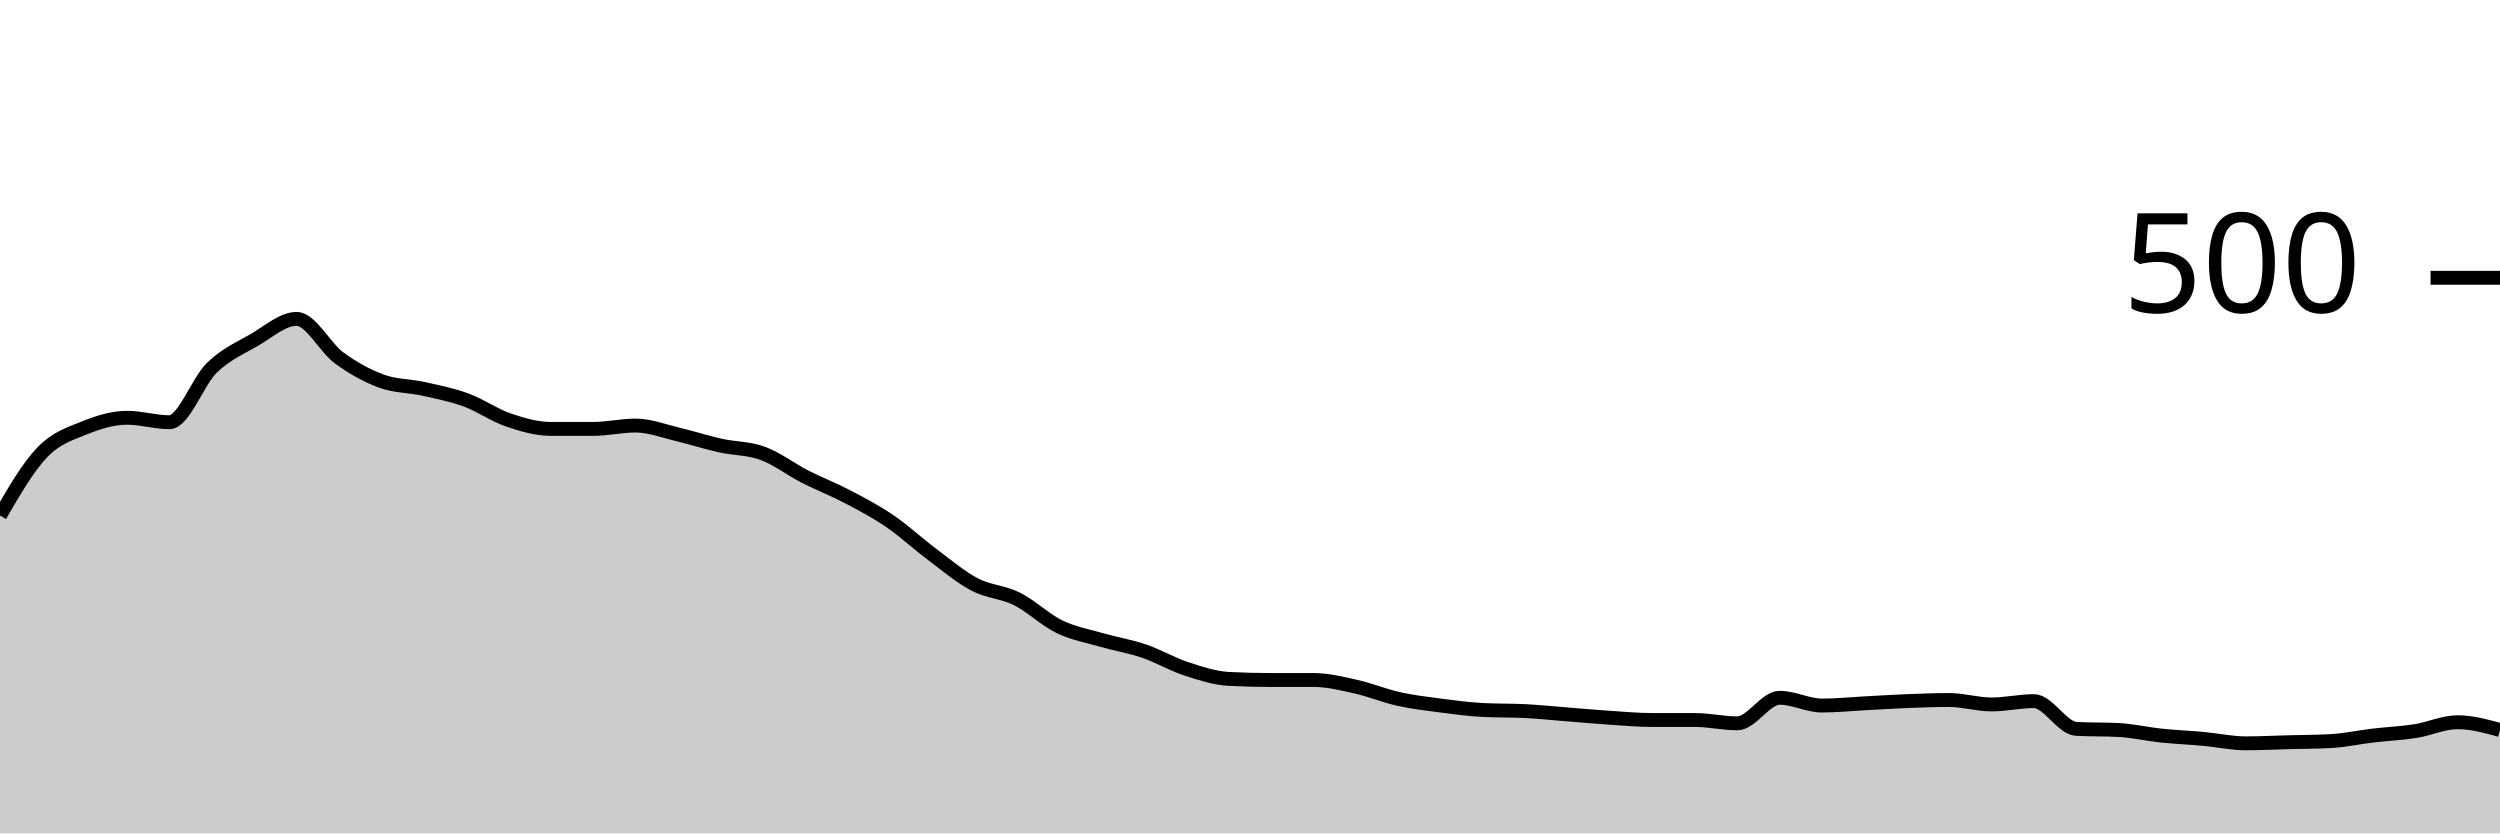
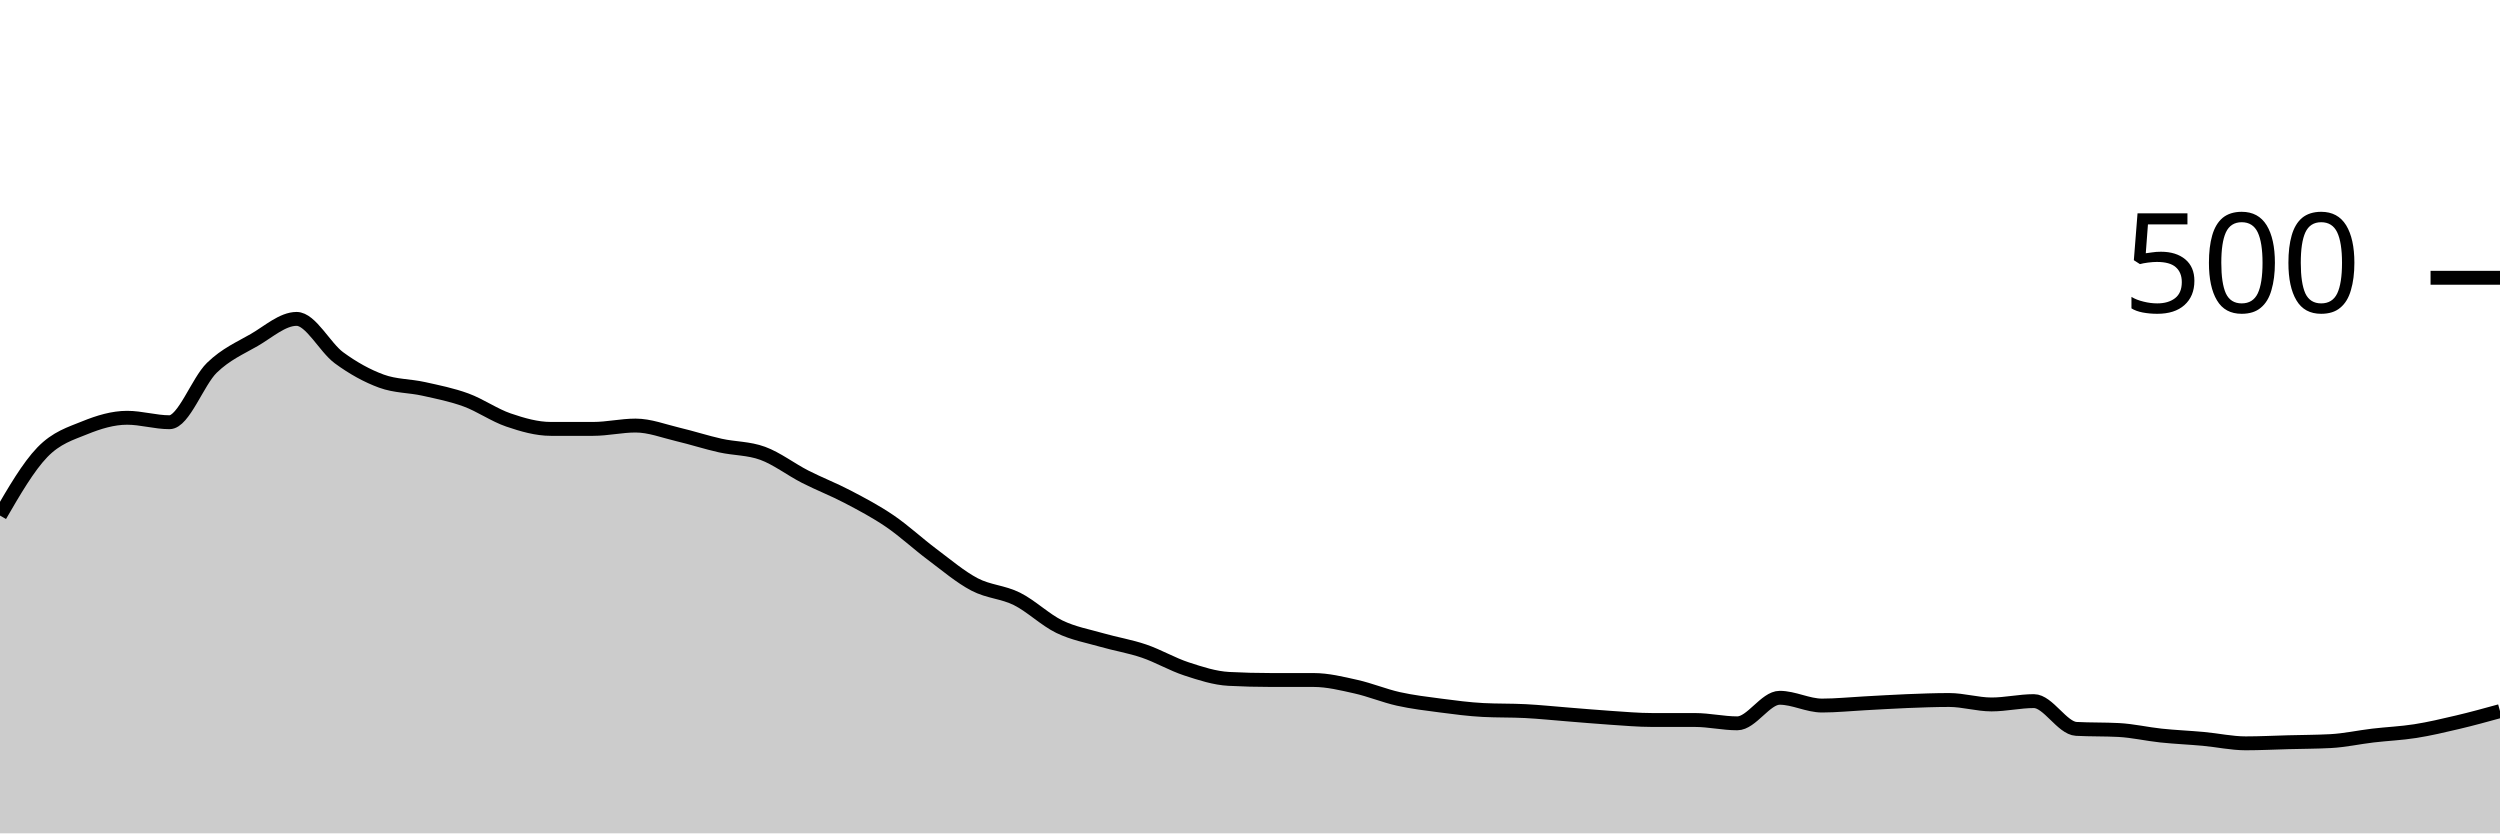
<svg xmlns="http://www.w3.org/2000/svg" viewBox="0 0 180 60">
  <g transform="translate(0,20)">
-     <path class="area" fill="rgba(0, 0, 0, 0.2)" d="M0,17.12C1.017,15.367,2.034,13.613,3.051,12.56C4.068,11.507,5.085,11.213,6.102,10.8C7.119,10.387,8.136,10.08,9.153,10.08C10.169,10.08,11.186,10.4,12.203,10.4C13.22,10.4,14.237,7.467,15.254,6.48C16.271,5.493,17.288,5.067,18.305,4.48C19.322,3.893,20.339,2.96,21.356,2.96C22.373,2.96,23.39,5.013,24.407,5.76C25.424,6.507,26.441,7.067,27.458,7.44C28.475,7.813,29.492,7.773,30.508,8C31.525,8.227,32.542,8.427,33.559,8.8C34.576,9.173,35.593,9.893,36.61,10.24C37.627,10.587,38.644,10.88,39.661,10.88C40.678,10.88,41.695,10.88,42.712,10.88C43.729,10.88,44.746,10.64,45.763,10.64C46.78,10.64,47.797,11.04,48.814,11.28C49.831,11.52,50.847,11.853,51.864,12.08C52.881,12.307,53.898,12.267,54.915,12.64C55.932,13.013,56.949,13.8,57.966,14.32C58.983,14.84,60,15.227,61.017,15.76C62.034,16.293,63.051,16.827,64.068,17.52C65.085,18.213,66.102,19.16,67.119,19.92C68.136,20.68,69.153,21.547,70.169,22.08C71.186,22.613,72.203,22.613,73.22,23.12C74.237,23.627,75.254,24.627,76.271,25.12C77.288,25.613,78.305,25.787,79.322,26.08C80.339,26.373,81.356,26.533,82.373,26.88C83.39,27.227,84.407,27.827,85.424,28.16C86.441,28.493,87.458,28.827,88.475,28.88C89.492,28.933,90.508,28.96,91.525,28.96C92.542,28.96,93.559,28.96,94.576,28.96C95.593,28.96,96.61,29.213,97.627,29.44C98.644,29.667,99.661,30.093,100.678,30.32C101.695,30.547,102.712,30.667,103.729,30.8C104.746,30.933,105.763,31.067,106.78,31.12C107.797,31.173,108.814,31.147,109.831,31.2C110.847,31.253,111.864,31.36,112.881,31.44C113.898,31.52,114.915,31.613,115.932,31.68C116.949,31.747,117.966,31.84,118.983,31.84C120,31.84,121.017,31.84,122.034,31.84C123.051,31.84,124.068,32.08,125.085,32.08C126.102,32.08,127.119,30.24,128.136,30.24C129.153,30.24,130.169,30.8,131.186,30.8C132.203,30.8,133.22,30.693,134.237,30.64C135.254,30.587,136.271,30.52,137.288,30.48C138.305,30.44,139.322,30.4,140.339,30.4C141.356,30.4,142.373,30.72,143.39,30.72C144.407,30.72,145.424,30.48,146.441,30.48C147.458,30.48,148.475,32.427,149.492,32.48C150.508,32.533,151.525,32.507,152.542,32.56C153.559,32.613,154.576,32.853,155.593,32.96C156.61,33.067,157.627,33.107,158.644,33.2C159.661,33.293,160.678,33.52,161.695,33.52C162.712,33.52,163.729,33.467,164.746,33.44C165.763,33.413,166.78,33.413,167.797,33.36C168.814,33.307,169.831,33.08,170.847,32.96C171.864,32.84,172.881,32.8,173.898,32.64C174.915,32.48,175.932,32,176.949,32C177.966,32,178.983,32.28,180,32.56L180,40C178.983,40,177.966,40,176.949,40C175.932,40,174.915,40,173.898,40C172.881,40,171.864,40,170.847,40C169.831,40,168.814,40,167.797,40C166.78,40,165.763,40,164.746,40C163.729,40,162.712,40,161.695,40C160.678,40,159.661,40,158.644,40C157.627,40,156.61,40,155.593,40C154.576,40,153.559,40,152.542,40C151.525,40,150.508,40,149.492,40C148.475,40,147.458,40,146.441,40C145.424,40,144.407,40,143.39,40C142.373,40,141.356,40,140.339,40C139.322,40,138.305,40,137.288,40C136.271,40,135.254,40,134.237,40C133.22,40,132.203,40,131.186,40C130.169,40,129.153,40,128.136,40C127.119,40,126.102,40,125.085,40C124.068,40,123.051,40,122.034,40C121.017,40,120,40,118.983,40C117.966,40,116.949,40,115.932,40C114.915,40,113.898,40,112.881,40C111.864,40,110.847,40,109.831,40C108.814,40,107.797,40,106.78,40C105.763,40,104.746,40,103.729,40C102.712,40,101.695,40,100.678,40C99.661,40,98.644,40,97.627,40C96.61,40,95.593,40,94.576,40C93.559,40,92.542,40,91.525,40C90.508,40,89.492,40,88.475,40C87.458,40,86.441,40,85.424,40C84.407,40,83.39,40,82.373,40C81.356,40,80.339,40,79.322,40C78.305,40,77.288,40,76.271,40C75.254,40,74.237,40,73.22,40C72.203,40,71.186,40,70.169,40C69.153,40,68.136,40,67.119,40C66.102,40,65.085,40,64.068,40C63.051,40,62.034,40,61.017,40C60,40,58.983,40,57.966,40C56.949,40,55.932,40,54.915,40C53.898,40,52.881,40,51.864,40C50.847,40,49.831,40,48.814,40C47.797,40,46.78,40,45.763,40C44.746,40,43.729,40,42.712,40C41.695,40,40.678,40,39.661,40C38.644,40,37.627,40,36.61,40C35.593,40,34.576,40,33.559,40C32.542,40,31.525,40,30.508,40C29.492,40,28.475,40,27.458,40C26.441,40,25.424,40,24.407,40C23.39,40,22.373,40,21.356,40C20.339,40,19.322,40,18.305,40C17.288,40,16.271,40,15.254,40C14.237,40,13.22,40,12.203,40C11.186,40,10.169,40,9.153,40C8.136,40,7.119,40,6.102,40C5.085,40,4.068,40,3.051,40C2.034,40,1.017,40,0,40Z" />
-     <path class="line" stroke="black" fill="none" d="M0,17.12C1.017,15.367,2.034,13.613,3.051,12.56C4.068,11.507,5.085,11.213,6.102,10.8C7.119,10.387,8.136,10.08,9.153,10.08C10.169,10.08,11.186,10.4,12.203,10.4C13.22,10.4,14.237,7.467,15.254,6.48C16.271,5.493,17.288,5.067,18.305,4.48C19.322,3.893,20.339,2.96,21.356,2.96C22.373,2.96,23.39,5.013,24.407,5.76C25.424,6.507,26.441,7.067,27.458,7.44C28.475,7.813,29.492,7.773,30.508,8C31.525,8.227,32.542,8.427,33.559,8.8C34.576,9.173,35.593,9.893,36.61,10.24C37.627,10.587,38.644,10.88,39.661,10.88C40.678,10.88,41.695,10.88,42.712,10.88C43.729,10.88,44.746,10.64,45.763,10.64C46.78,10.64,47.797,11.04,48.814,11.28C49.831,11.52,50.847,11.853,51.864,12.08C52.881,12.307,53.898,12.267,54.915,12.64C55.932,13.013,56.949,13.8,57.966,14.32C58.983,14.84,60,15.227,61.017,15.76C62.034,16.293,63.051,16.827,64.068,17.52C65.085,18.213,66.102,19.16,67.119,19.92C68.136,20.68,69.153,21.547,70.169,22.08C71.186,22.613,72.203,22.613,73.22,23.12C74.237,23.627,75.254,24.627,76.271,25.12C77.288,25.613,78.305,25.787,79.322,26.08C80.339,26.373,81.356,26.533,82.373,26.88C83.39,27.227,84.407,27.827,85.424,28.16C86.441,28.493,87.458,28.827,88.475,28.88C89.492,28.933,90.508,28.96,91.525,28.96C92.542,28.96,93.559,28.96,94.576,28.96C95.593,28.96,96.61,29.213,97.627,29.44C98.644,29.667,99.661,30.093,100.678,30.32C101.695,30.547,102.712,30.667,103.729,30.8C104.746,30.933,105.763,31.067,106.78,31.12C107.797,31.173,108.814,31.147,109.831,31.2C110.847,31.253,111.864,31.36,112.881,31.44C113.898,31.52,114.915,31.613,115.932,31.68C116.949,31.747,117.966,31.84,118.983,31.84C120,31.84,121.017,31.84,122.034,31.84C123.051,31.84,124.068,32.08,125.085,32.08C126.102,32.08,127.119,30.24,128.136,30.24C129.153,30.24,130.169,30.8,131.186,30.8C132.203,30.8,133.22,30.693,134.237,30.64C135.254,30.587,136.271,30.52,137.288,30.48C138.305,30.44,139.322,30.4,140.339,30.4C141.356,30.4,142.373,30.72,143.39,30.72C144.407,30.72,145.424,30.48,146.441,30.48C147.458,30.48,148.475,32.427,149.492,32.48C150.508,32.533,151.525,32.507,152.542,32.56C153.559,32.613,154.576,32.853,155.593,32.96C156.61,33.067,157.627,33.107,158.644,33.2C159.661,33.293,160.678,33.52,161.695,33.52C162.712,33.52,163.729,33.467,164.746,33.44C165.763,33.413,166.78,33.413,167.797,33.36C168.814,33.307,169.831,33.08,170.847,32.96C171.864,32.84,172.881,32.8,173.898,32.64C174.915,32.48,175.932,32,176.949,32C177.966,32,178.983,32.28,180,32.56" />
+     <path class="area" fill="rgba(0, 0, 0, 0.2)" d="M0,17.12C1.017,15.367,2.034,13.613,3.051,12.56C4.068,11.507,5.085,11.213,6.102,10.8C7.119,10.387,8.136,10.08,9.153,10.08C10.169,10.08,11.186,10.4,12.203,10.4C13.22,10.4,14.237,7.467,15.254,6.48C16.271,5.493,17.288,5.067,18.305,4.48C19.322,3.893,20.339,2.96,21.356,2.96C22.373,2.96,23.39,5.013,24.407,5.76C25.424,6.507,26.441,7.067,27.458,7.44C28.475,7.813,29.492,7.773,30.508,8C31.525,8.227,32.542,8.427,33.559,8.8C34.576,9.173,35.593,9.893,36.61,10.24C37.627,10.587,38.644,10.88,39.661,10.88C40.678,10.88,41.695,10.88,42.712,10.88C43.729,10.88,44.746,10.64,45.763,10.64C46.78,10.64,47.797,11.04,48.814,11.28C49.831,11.52,50.847,11.853,51.864,12.08C52.881,12.307,53.898,12.267,54.915,12.64C55.932,13.013,56.949,13.8,57.966,14.32C58.983,14.84,60,15.227,61.017,15.76C62.034,16.293,63.051,16.827,64.068,17.52C65.085,18.213,66.102,19.16,67.119,19.92C68.136,20.68,69.153,21.547,70.169,22.08C71.186,22.613,72.203,22.613,73.22,23.12C74.237,23.627,75.254,24.627,76.271,25.12C77.288,25.613,78.305,25.787,79.322,26.08C80.339,26.373,81.356,26.533,82.373,26.88C83.39,27.227,84.407,27.827,85.424,28.16C86.441,28.493,87.458,28.827,88.475,28.88C89.492,28.933,90.508,28.96,91.525,28.96C92.542,28.96,93.559,28.96,94.576,28.96C95.593,28.96,96.61,29.213,97.627,29.44C98.644,29.667,99.661,30.093,100.678,30.32C101.695,30.547,102.712,30.667,103.729,30.8C104.746,30.933,105.763,31.067,106.78,31.12C107.797,31.173,108.814,31.147,109.831,31.2C110.847,31.253,111.864,31.36,112.881,31.44C113.898,31.52,114.915,31.613,115.932,31.68C116.949,31.747,117.966,31.84,118.983,31.84C120,31.84,121.017,31.84,122.034,31.84C123.051,31.84,124.068,32.08,125.085,32.08C126.102,32.08,127.119,30.24,128.136,30.24C129.153,30.24,130.169,30.8,131.186,30.8C132.203,30.8,133.22,30.693,134.237,30.64C135.254,30.587,136.271,30.52,137.288,30.48C138.305,30.44,139.322,30.4,140.339,30.4C141.356,30.4,142.373,30.72,143.39,30.72C144.407,30.72,145.424,30.48,146.441,30.48C147.458,30.48,148.475,32.427,149.492,32.48C150.508,32.533,151.525,32.507,152.542,32.56C153.559,32.613,154.576,32.853,155.593,32.96C156.61,33.067,157.627,33.107,158.644,33.2C159.661,33.293,160.678,33.52,161.695,33.52C162.712,33.52,163.729,33.467,164.746,33.44C165.763,33.413,166.78,33.413,167.797,33.36C168.814,33.307,169.831,33.08,170.847,32.96C171.864,32.84,172.881,32.8,173.898,32.64C174.915,32.48,175.932,32.24,176.949,32C177.966,31.76,178.983,31.48,180,31.2L180,40C178.983,40,177.966,40,176.949,40C175.932,40,174.915,40,173.898,40C172.881,40,171.864,40,170.847,40C169.831,40,168.814,40,167.797,40C166.78,40,165.763,40,164.746,40C163.729,40,162.712,40,161.695,40C160.678,40,159.661,40,158.644,40C157.627,40,156.61,40,155.593,40C154.576,40,153.559,40,152.542,40C151.525,40,150.508,40,149.492,40C148.475,40,147.458,40,146.441,40C145.424,40,144.407,40,143.39,40C142.373,40,141.356,40,140.339,40C139.322,40,138.305,40,137.288,40C136.271,40,135.254,40,134.237,40C133.22,40,132.203,40,131.186,40C130.169,40,129.153,40,128.136,40C127.119,40,126.102,40,125.085,40C124.068,40,123.051,40,122.034,40C121.017,40,120,40,118.983,40C117.966,40,116.949,40,115.932,40C114.915,40,113.898,40,112.881,40C111.864,40,110.847,40,109.831,40C108.814,40,107.797,40,106.78,40C105.763,40,104.746,40,103.729,40C102.712,40,101.695,40,100.678,40C99.661,40,98.644,40,97.627,40C96.61,40,95.593,40,94.576,40C93.559,40,92.542,40,91.525,40C90.508,40,89.492,40,88.475,40C87.458,40,86.441,40,85.424,40C84.407,40,83.39,40,82.373,40C81.356,40,80.339,40,79.322,40C78.305,40,77.288,40,76.271,40C75.254,40,74.237,40,73.22,40C72.203,40,71.186,40,70.169,40C69.153,40,68.136,40,67.119,40C66.102,40,65.085,40,64.068,40C63.051,40,62.034,40,61.017,40C60,40,58.983,40,57.966,40C56.949,40,55.932,40,54.915,40C53.898,40,52.881,40,51.864,40C50.847,40,49.831,40,48.814,40C47.797,40,46.78,40,45.763,40C44.746,40,43.729,40,42.712,40C41.695,40,40.678,40,39.661,40C38.644,40,37.627,40,36.61,40C35.593,40,34.576,40,33.559,40C32.542,40,31.525,40,30.508,40C29.492,40,28.475,40,27.458,40C26.441,40,25.424,40,24.407,40C23.39,40,22.373,40,21.356,40C20.339,40,19.322,40,18.305,40C17.288,40,16.271,40,15.254,40C14.237,40,13.22,40,12.203,40C11.186,40,10.169,40,9.153,40C8.136,40,7.119,40,6.102,40C5.085,40,4.068,40,3.051,40C2.034,40,1.017,40,0,40Z" />
+     <path class="line" stroke="black" fill="none" d="M0,17.12C1.017,15.367,2.034,13.613,3.051,12.56C4.068,11.507,5.085,11.213,6.102,10.8C7.119,10.387,8.136,10.08,9.153,10.08C10.169,10.08,11.186,10.4,12.203,10.4C13.22,10.4,14.237,7.467,15.254,6.48C16.271,5.493,17.288,5.067,18.305,4.48C19.322,3.893,20.339,2.96,21.356,2.96C22.373,2.96,23.39,5.013,24.407,5.76C25.424,6.507,26.441,7.067,27.458,7.44C28.475,7.813,29.492,7.773,30.508,8C31.525,8.227,32.542,8.427,33.559,8.8C34.576,9.173,35.593,9.893,36.61,10.24C37.627,10.587,38.644,10.88,39.661,10.88C40.678,10.88,41.695,10.88,42.712,10.88C43.729,10.88,44.746,10.64,45.763,10.64C46.78,10.64,47.797,11.04,48.814,11.28C49.831,11.52,50.847,11.853,51.864,12.08C52.881,12.307,53.898,12.267,54.915,12.64C55.932,13.013,56.949,13.8,57.966,14.32C58.983,14.84,60,15.227,61.017,15.76C62.034,16.293,63.051,16.827,64.068,17.52C65.085,18.213,66.102,19.16,67.119,19.92C68.136,20.68,69.153,21.547,70.169,22.08C71.186,22.613,72.203,22.613,73.22,23.12C74.237,23.627,75.254,24.627,76.271,25.12C77.288,25.613,78.305,25.787,79.322,26.08C80.339,26.373,81.356,26.533,82.373,26.88C83.39,27.227,84.407,27.827,85.424,28.16C86.441,28.493,87.458,28.827,88.475,28.88C89.492,28.933,90.508,28.96,91.525,28.96C92.542,28.96,93.559,28.96,94.576,28.96C95.593,28.96,96.61,29.213,97.627,29.44C98.644,29.667,99.661,30.093,100.678,30.32C101.695,30.547,102.712,30.667,103.729,30.8C104.746,30.933,105.763,31.067,106.78,31.12C107.797,31.173,108.814,31.147,109.831,31.2C110.847,31.253,111.864,31.36,112.881,31.44C113.898,31.52,114.915,31.613,115.932,31.68C116.949,31.747,117.966,31.84,118.983,31.84C120,31.84,121.017,31.84,122.034,31.84C123.051,31.84,124.068,32.08,125.085,32.08C126.102,32.08,127.119,30.24,128.136,30.24C129.153,30.24,130.169,30.8,131.186,30.8C132.203,30.8,133.22,30.693,134.237,30.64C135.254,30.587,136.271,30.52,137.288,30.48C138.305,30.44,139.322,30.4,140.339,30.4C141.356,30.4,142.373,30.72,143.39,30.72C144.407,30.72,145.424,30.48,146.441,30.48C147.458,30.48,148.475,32.427,149.492,32.48C150.508,32.533,151.525,32.507,152.542,32.56C153.559,32.613,154.576,32.853,155.593,32.96C156.61,33.067,157.627,33.107,158.644,33.2C159.661,33.293,160.678,33.52,161.695,33.52C162.712,33.52,163.729,33.467,164.746,33.44C165.763,33.413,166.78,33.413,167.797,33.36C168.814,33.307,169.831,33.08,170.847,32.96C171.864,32.84,172.881,32.8,173.898,32.64C174.915,32.48,175.932,32.24,176.949,32C177.966,31.76,178.983,31.48,180,31.2" />
    <path class="axis-ceiling" stroke-width="1" stroke="black" fill="none" d="M175,0L180,0" />
    <text class="axis-ceiling-label" font-family="sans-serif" text-anchor="end" font-size="10px" x="170" y="2.5">500</text>
  </g>
</svg>
